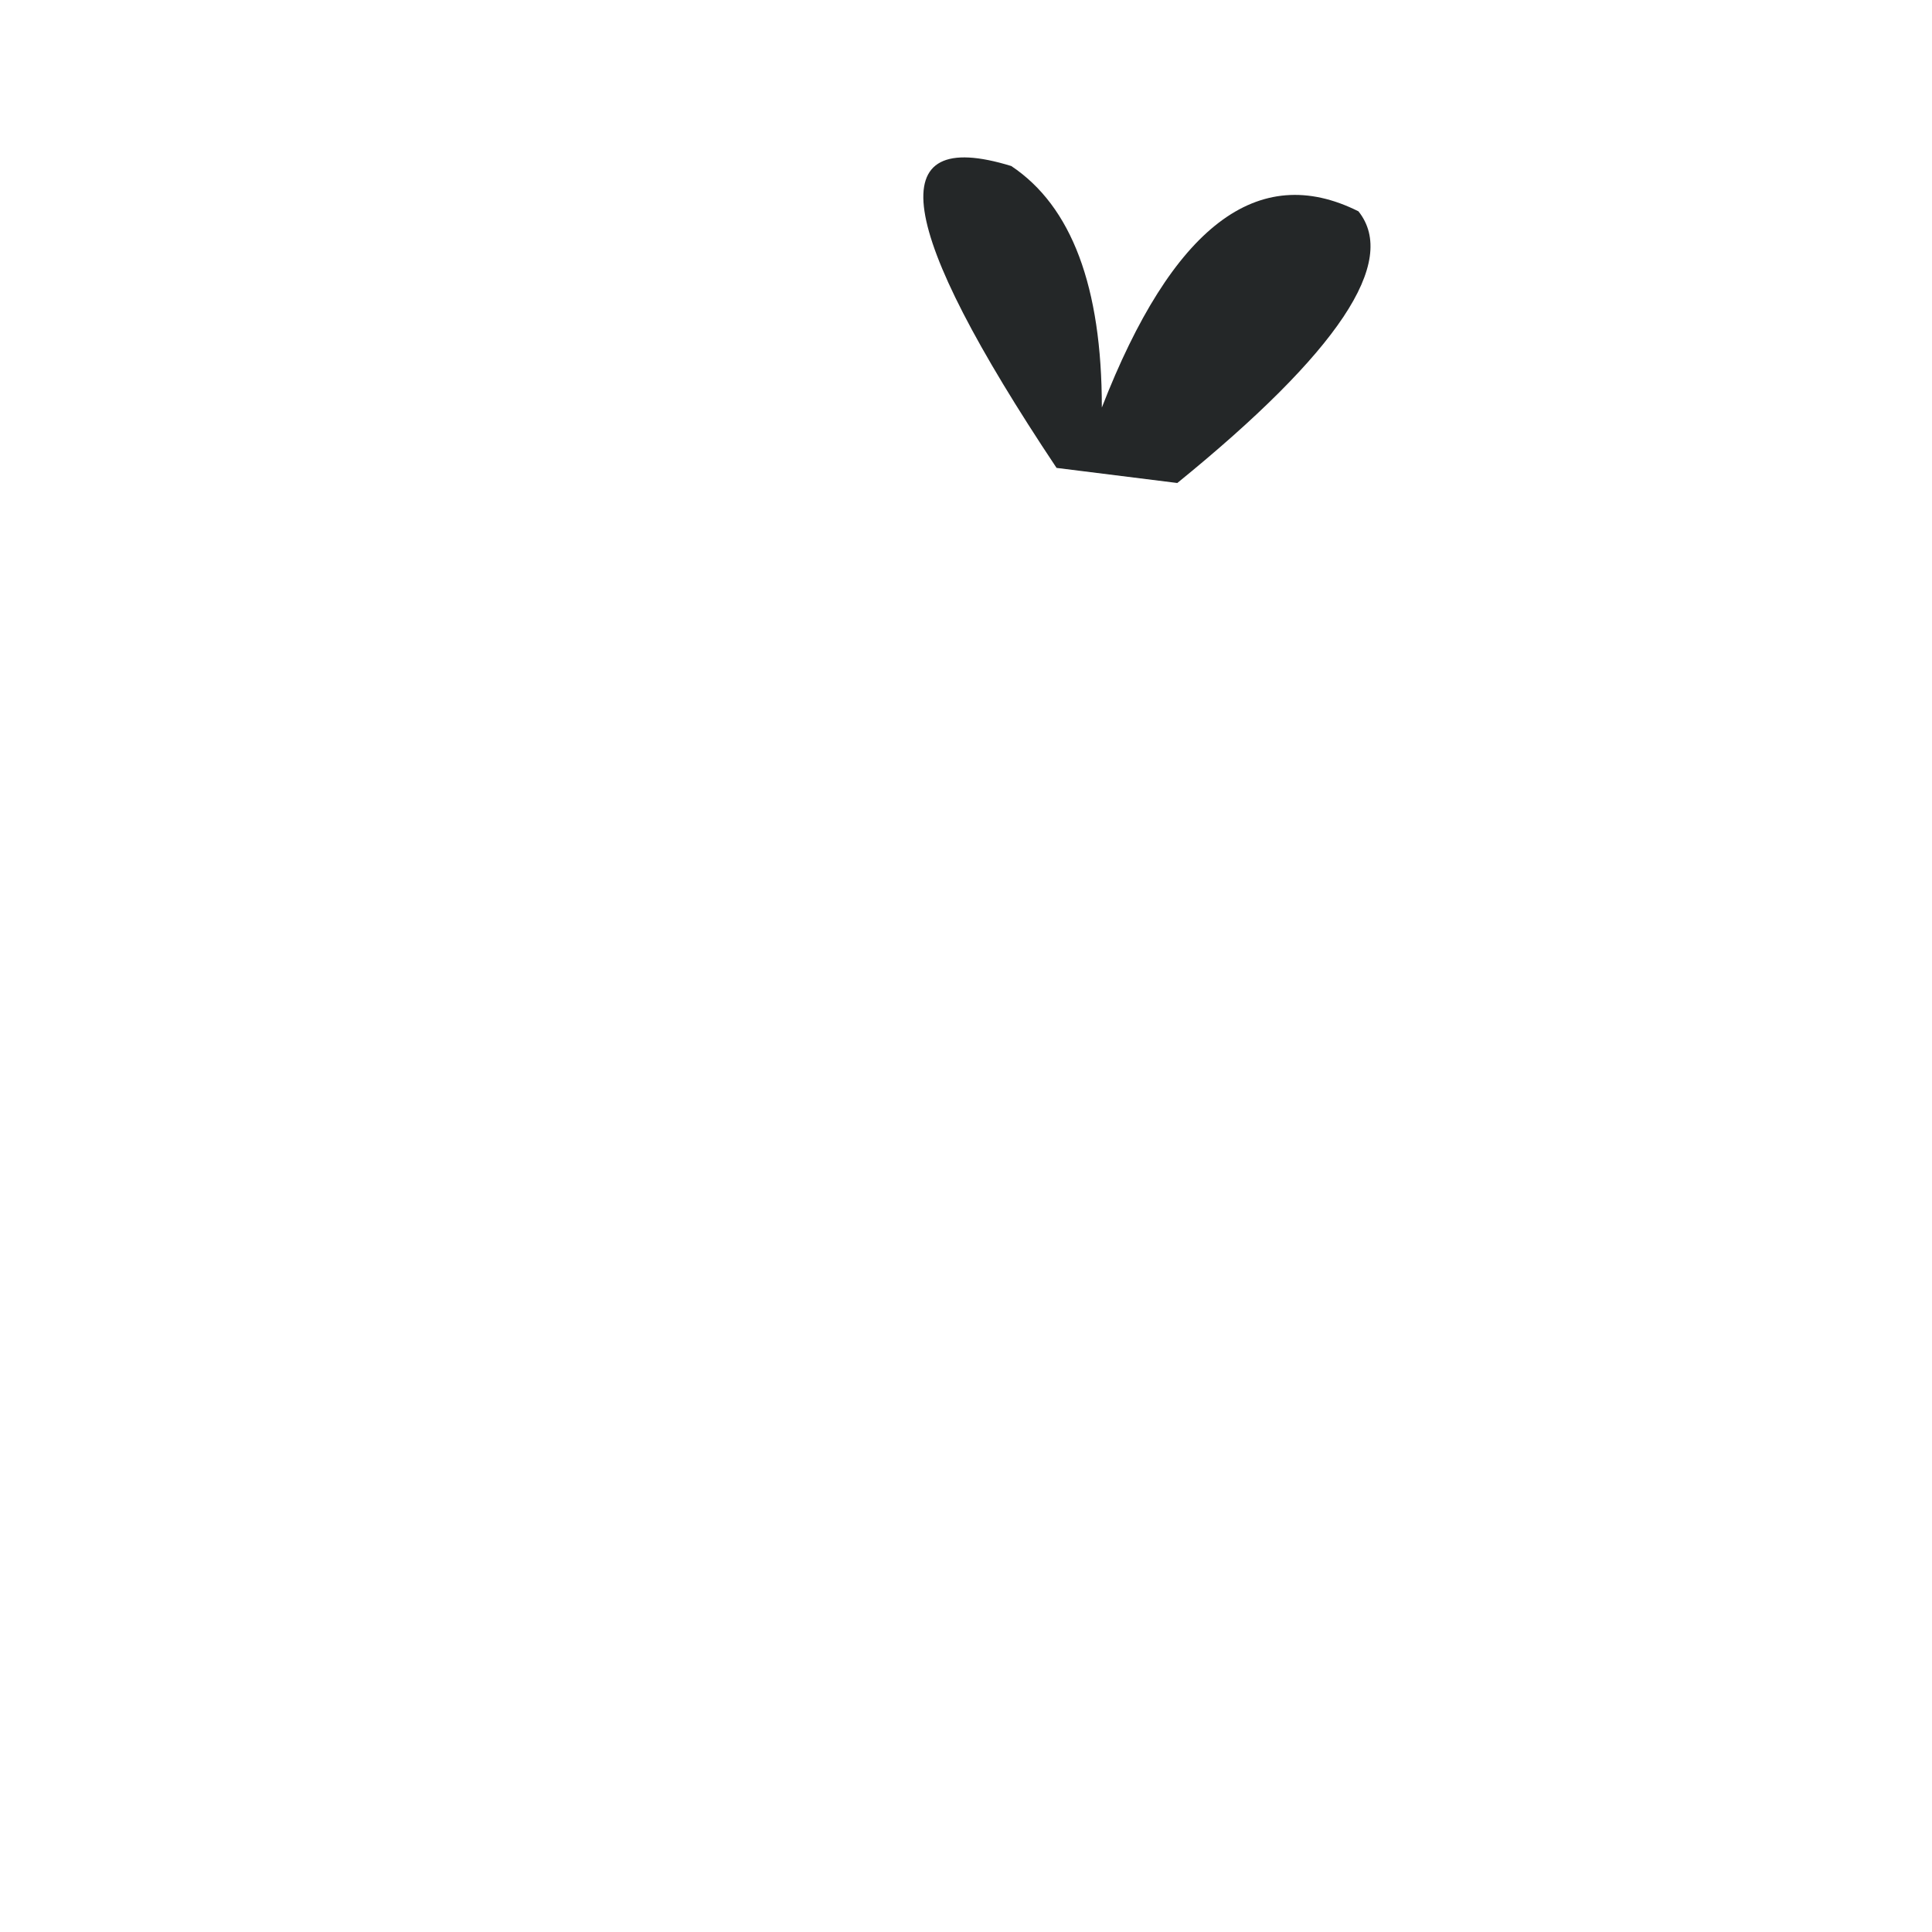
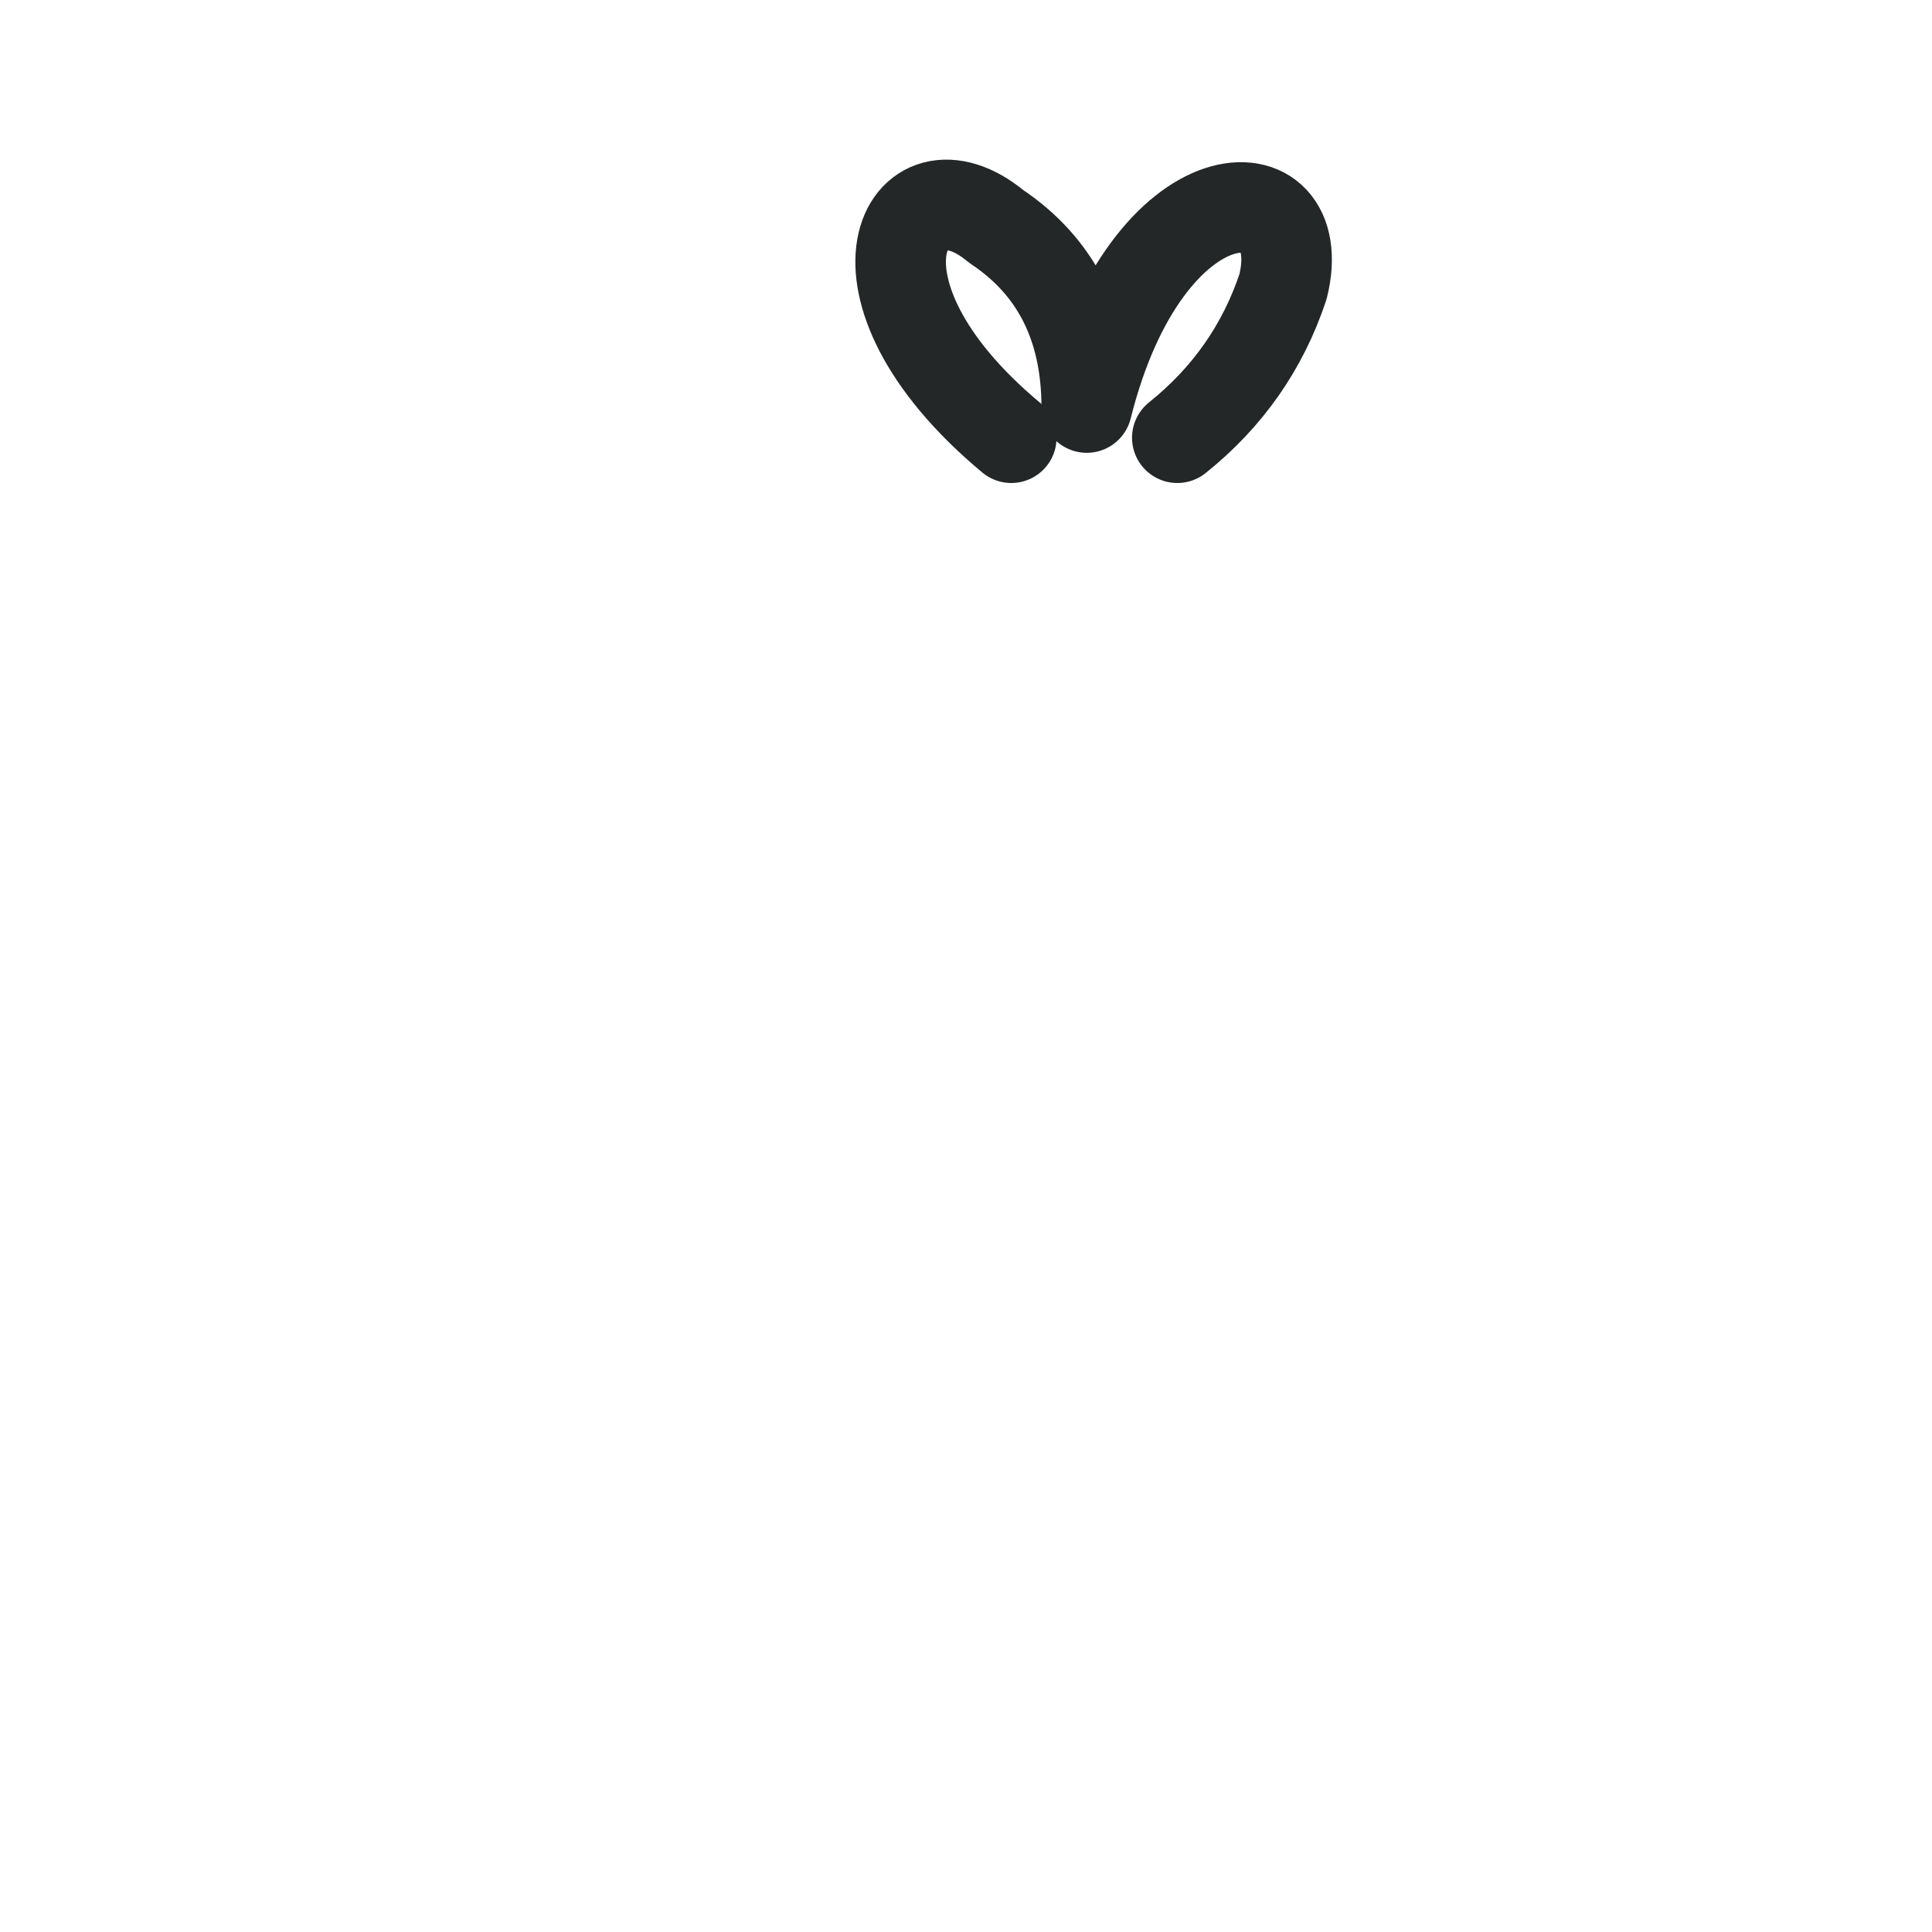
<svg xmlns="http://www.w3.org/2000/svg" width="128" height="128" viewBox="0 0 128 128">
-   <path d="M70 31Q54 7 67 11Q73 15 73 27Q80 9 90 14Q94 19 78 32Z" fill="#242728" />
+   <path d="M67 29C55 19 60 10 66 15Q72 19 72 27C76 11 87 11 85 19Q83 25 78 29" fill="none" stroke="#242728" stroke-width="6" stroke-linecap="round" stroke-linejoin="round" />
</svg>
